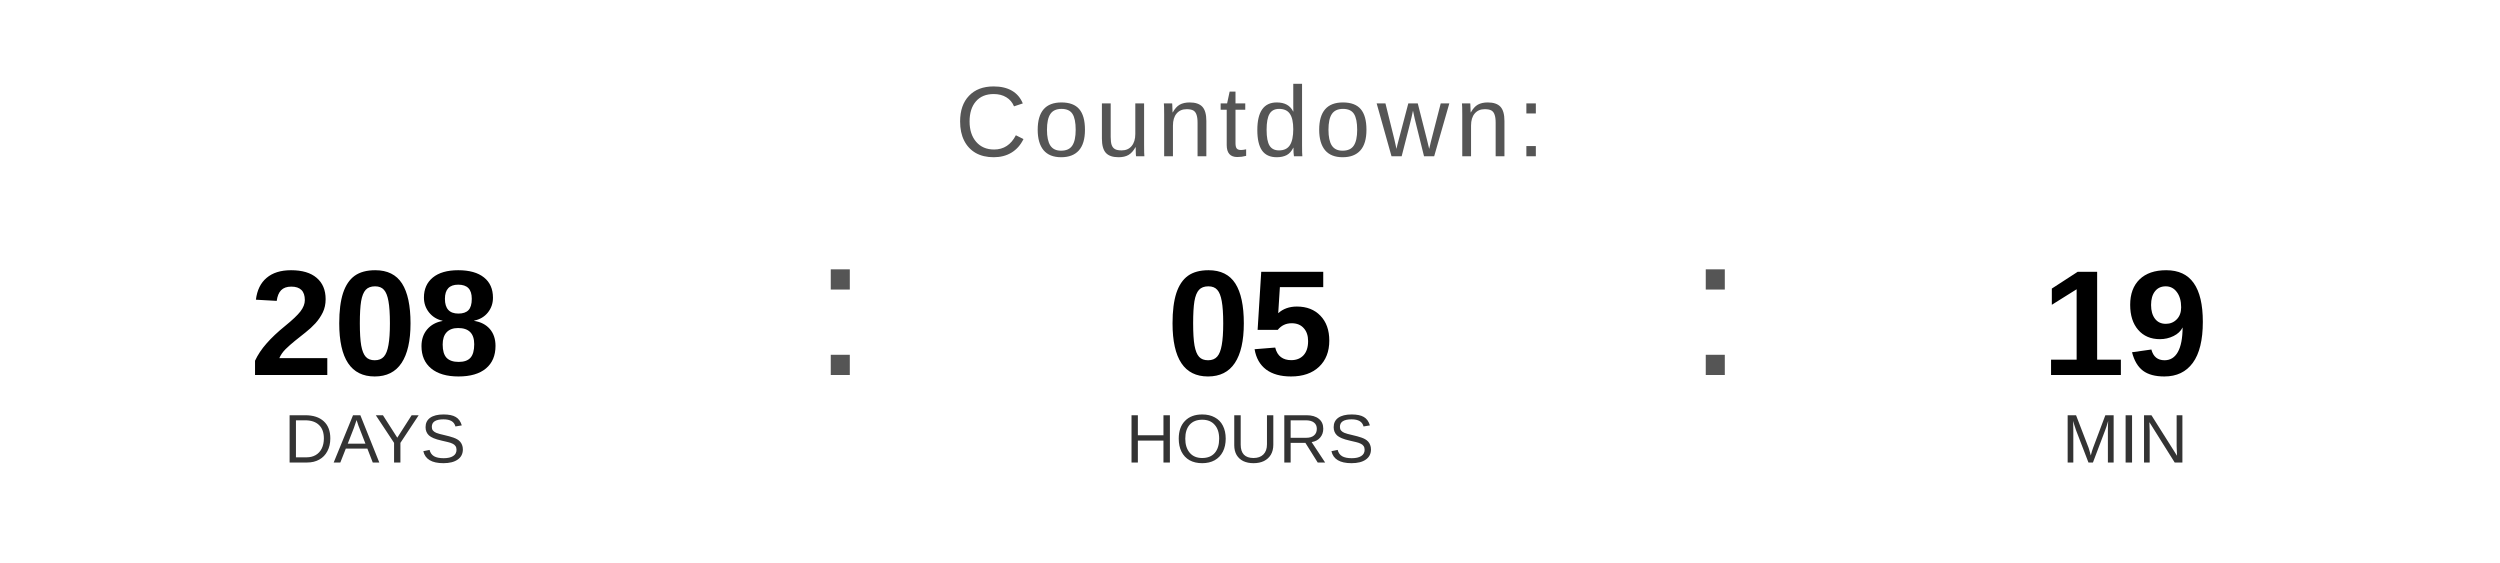
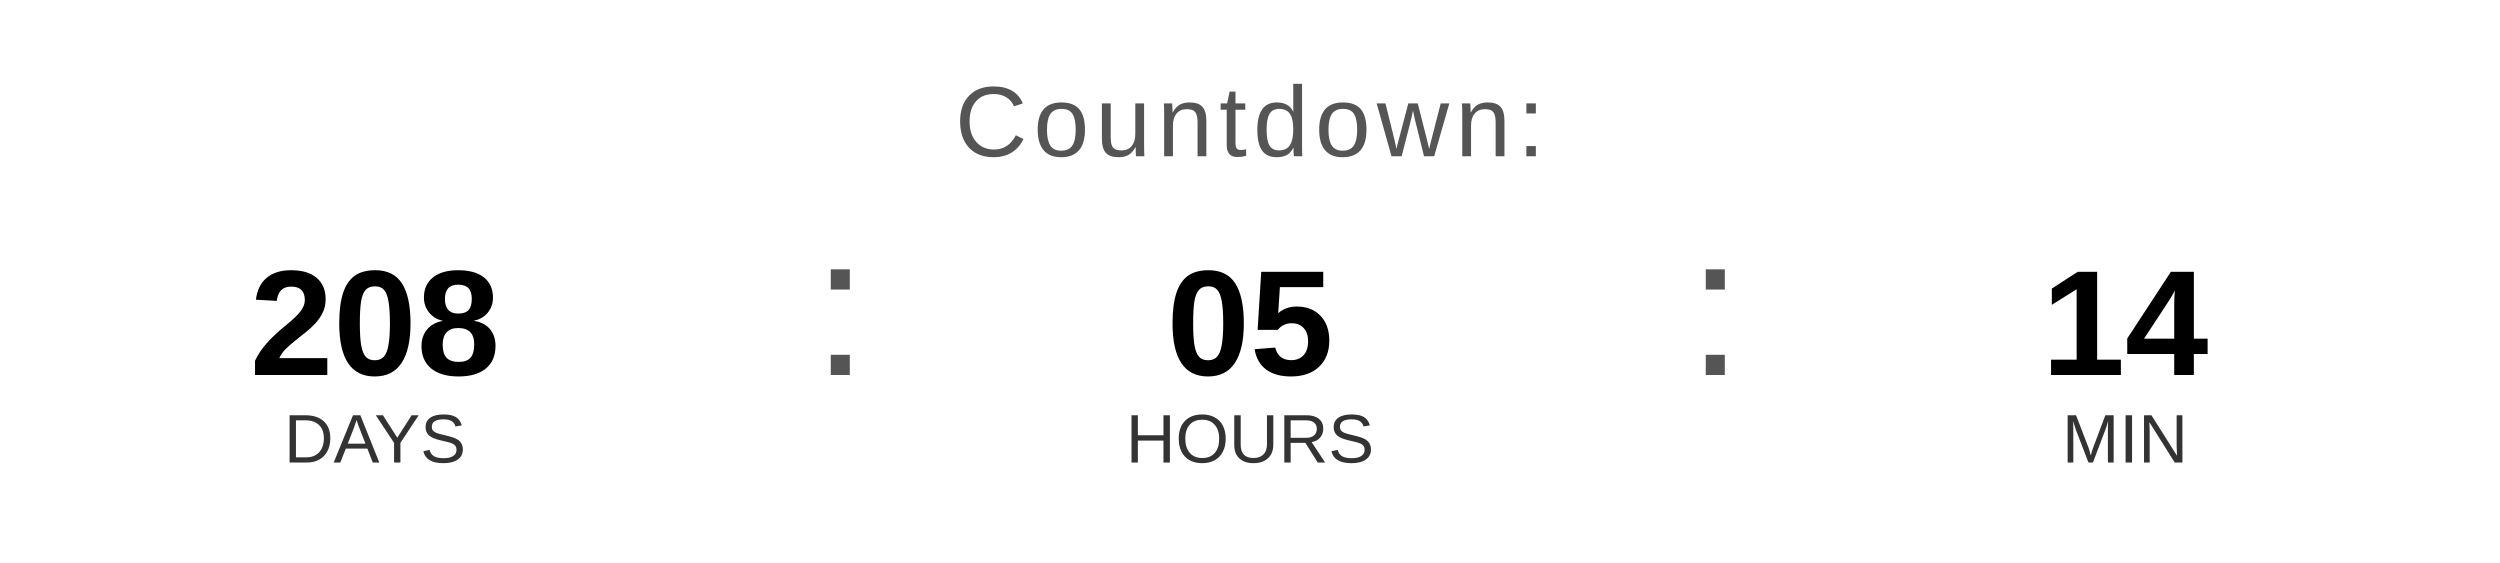
<svg xmlns="http://www.w3.org/2000/svg" width="400" height="90" viewBox="0 0 400 90">
  <text x="200" y="25" font-family="Arial, Helvetica, sans-serif" font-size="16" fill="#555555" text-anchor="middle" letter-spacing="1">
    Countdown:
  </text>
  <text x="60" y="60" font-family="Arial, Helvetica, sans-serif" font-size="24" font-weight="bold" fill="#000000" text-anchor="middle">208</text>
  <text x="60" y="74" font-family="Arial, Helvetica, sans-serif" font-size="11" fill="#333333" text-anchor="middle">DAYS</text>
  <text x="130" y="60" font-family="Arial, sans-serif" font-size="32" fill="#555555">:</text>
  <text x="200" y="60" font-family="Arial, Helvetica, sans-serif" font-size="24" font-weight="bold" fill="#000000" text-anchor="middle">05</text>
  <text x="200" y="74" font-family="Arial, Helvetica, sans-serif" font-size="11" fill="#333333" text-anchor="middle">HOURS</text>
  <text x="270" y="60" font-family="Arial, sans-serif" font-size="32" fill="#555555">:</text>
-   <text x="340" y="60" font-family="Arial, Helvetica, sans-serif" font-size="24" font-weight="bold" fill="#000000" text-anchor="middle">19</text>
+   <text x="340" y="60" font-family="Arial, Helvetica, sans-serif" font-size="24" font-weight="bold" fill="#000000" text-anchor="middle">14</text>
  <text x="340" y="74" font-family="Arial, Helvetica, sans-serif" font-size="11" fill="#333333" text-anchor="middle">MIN</text>
</svg>
